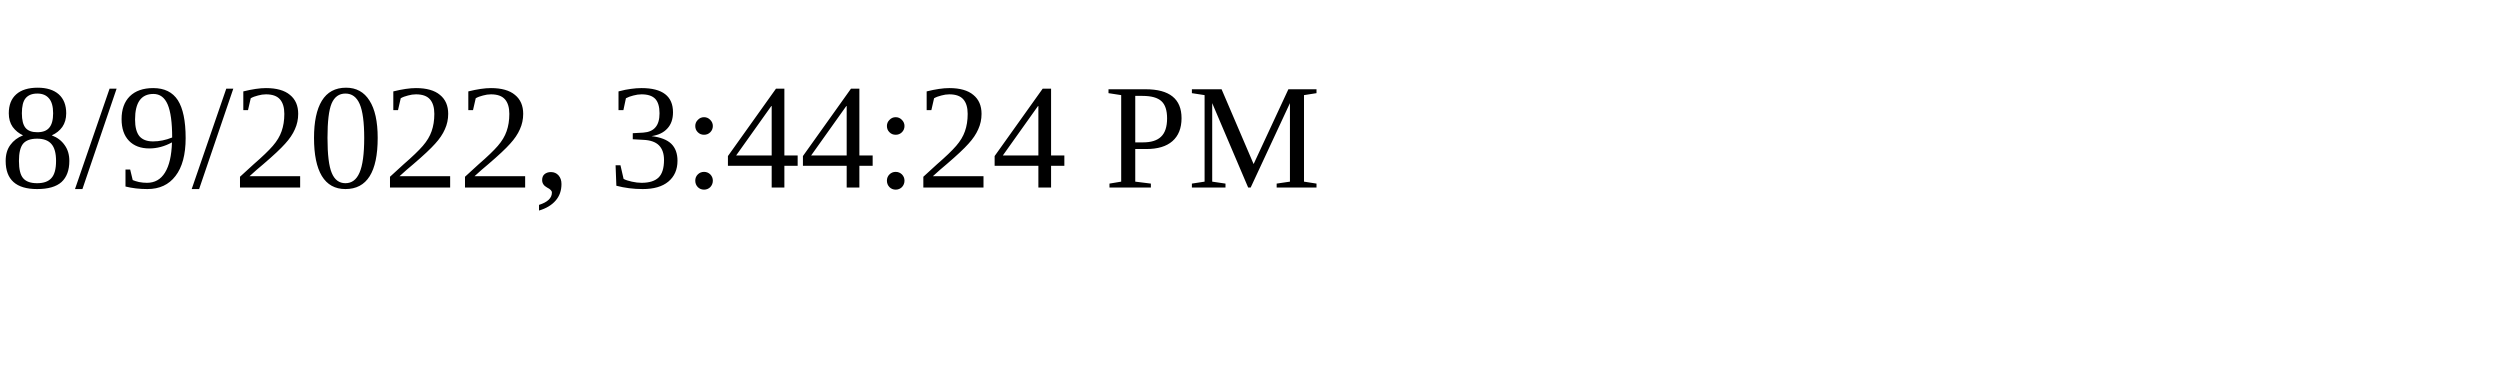
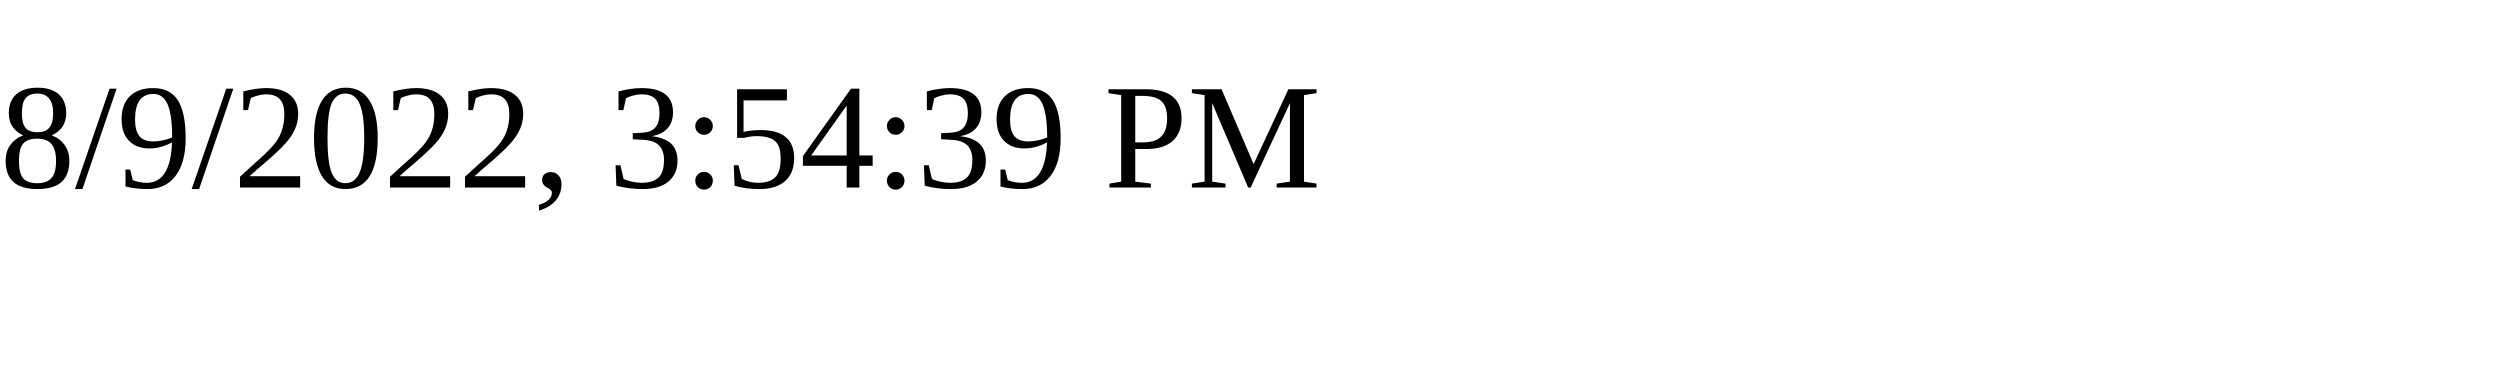
<svg xmlns="http://www.w3.org/2000/svg" height="30" width="200">
-   <text x="0" y="15">8/9/2022, 3:44:24 PM</text>
+   <text x="0" y="15">8/9/2022, 3:54:39 PM</text>
</svg>
